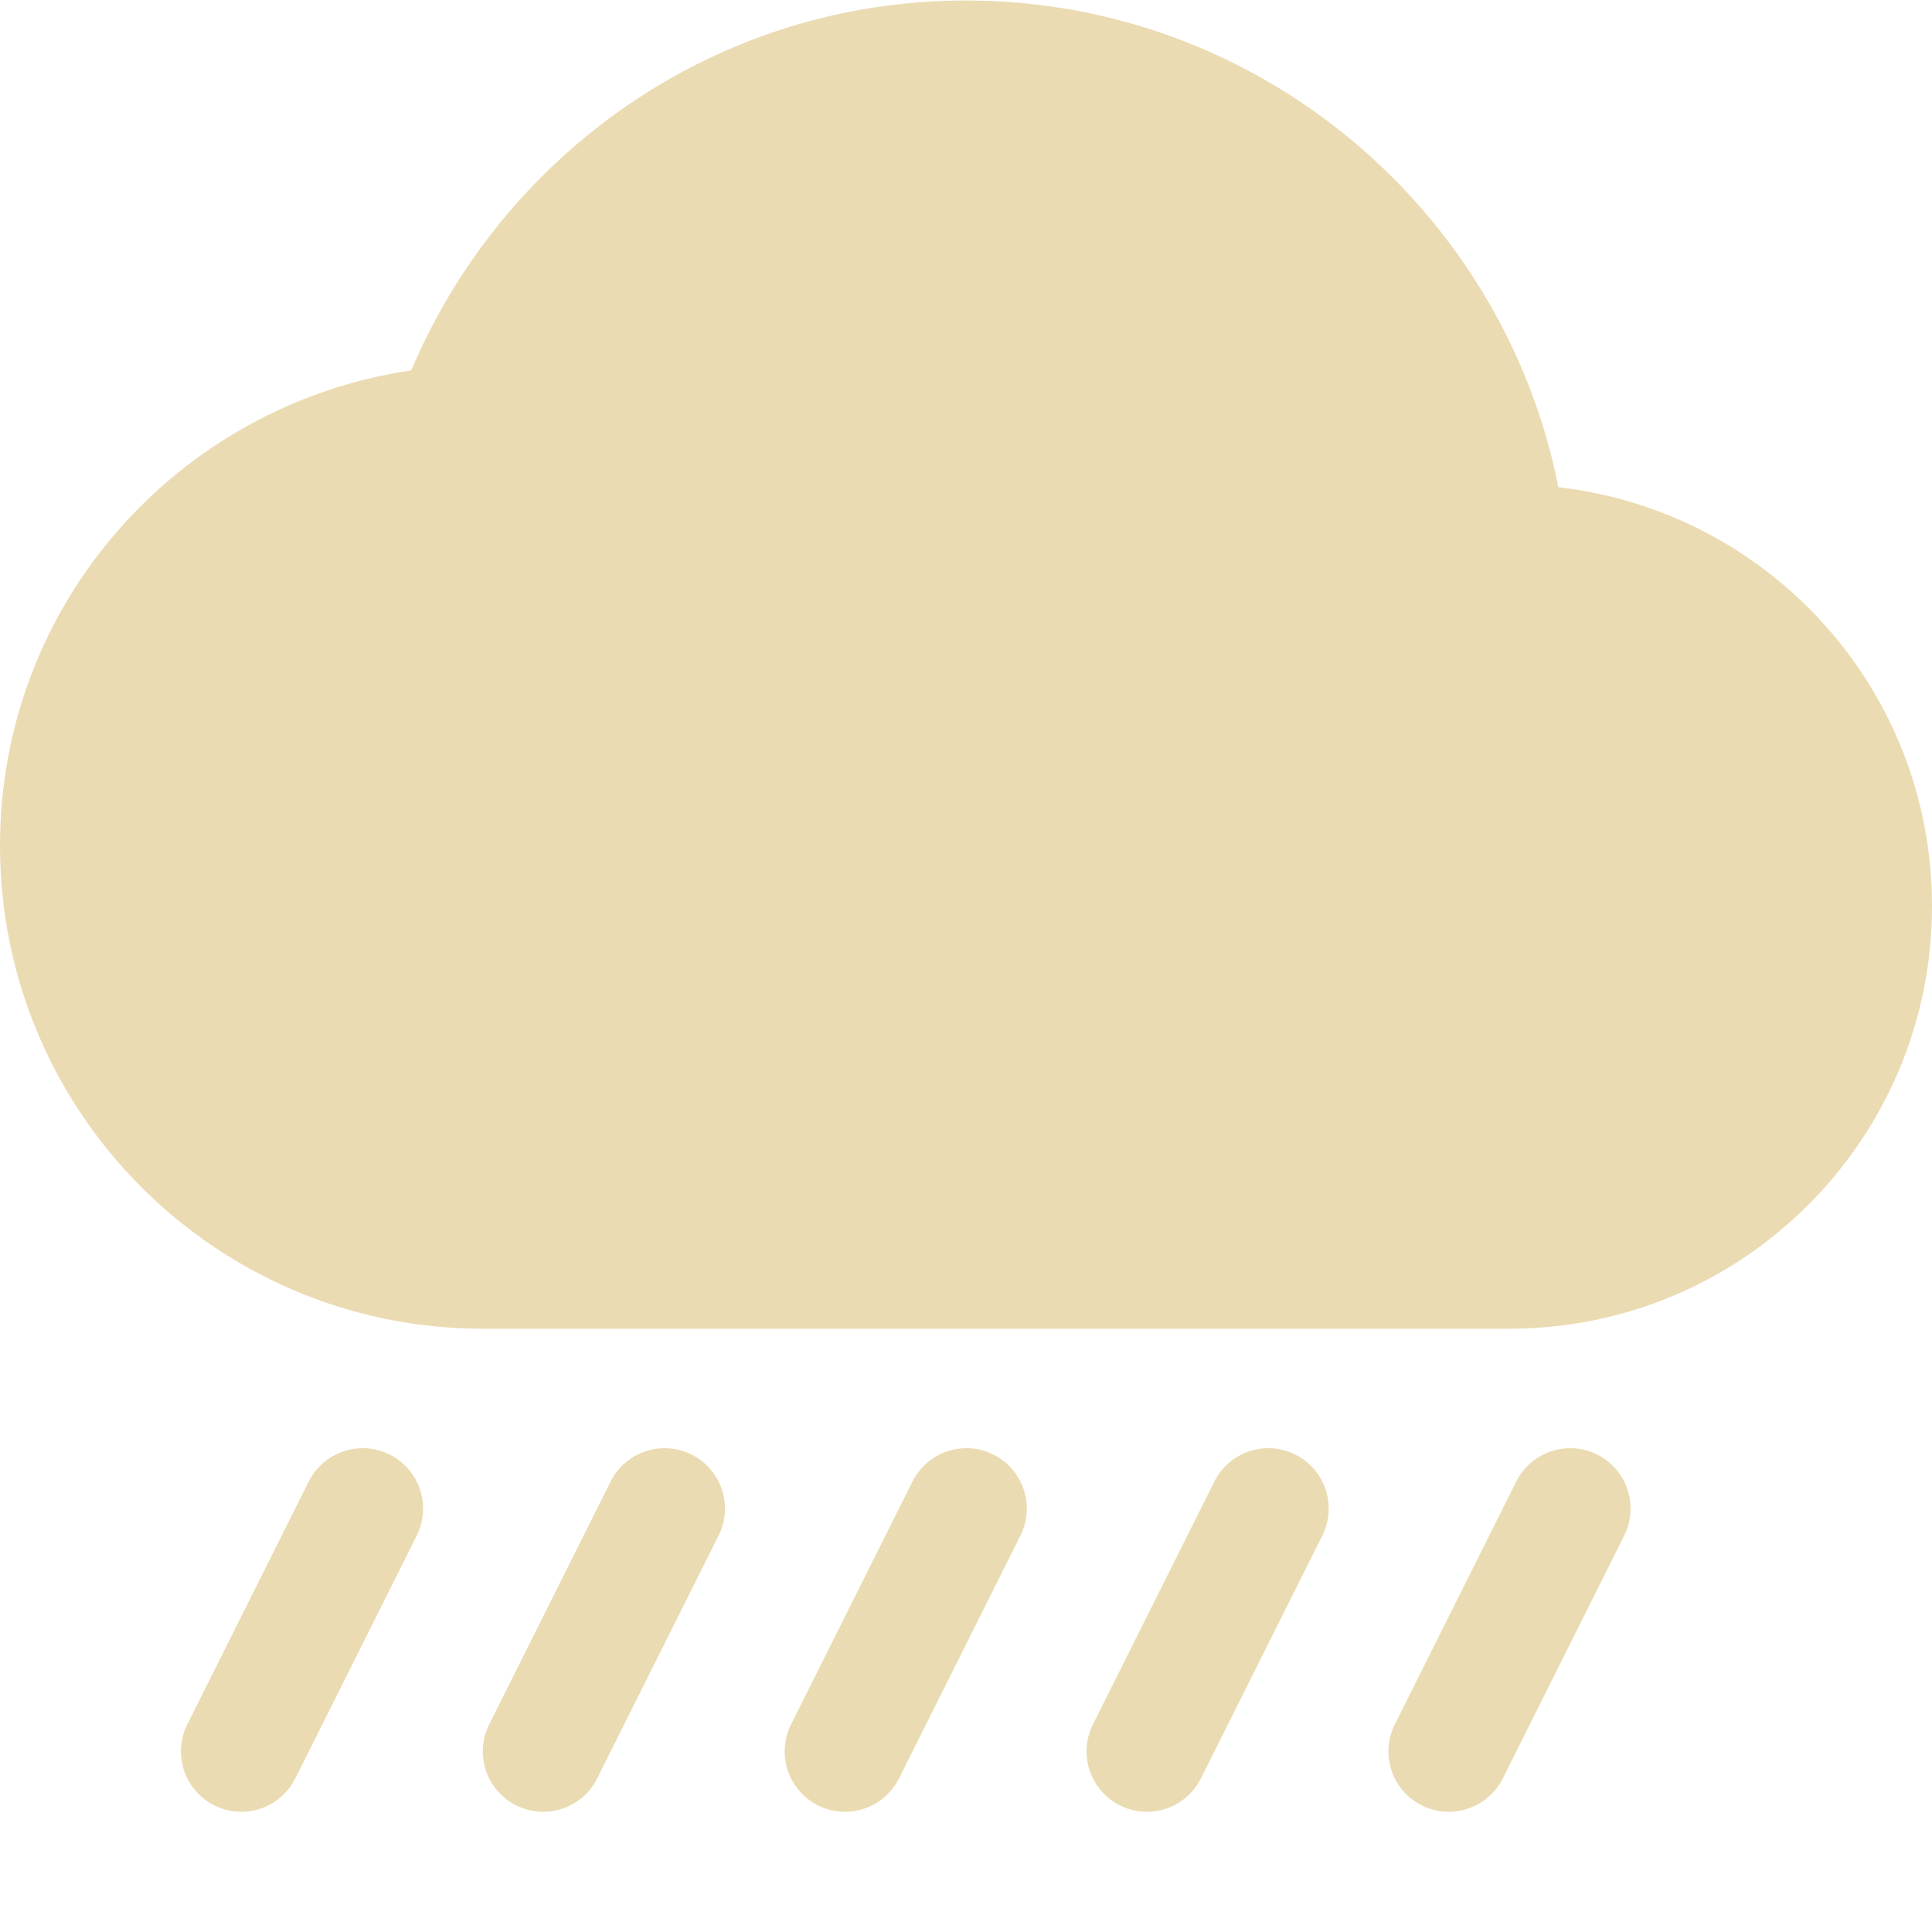
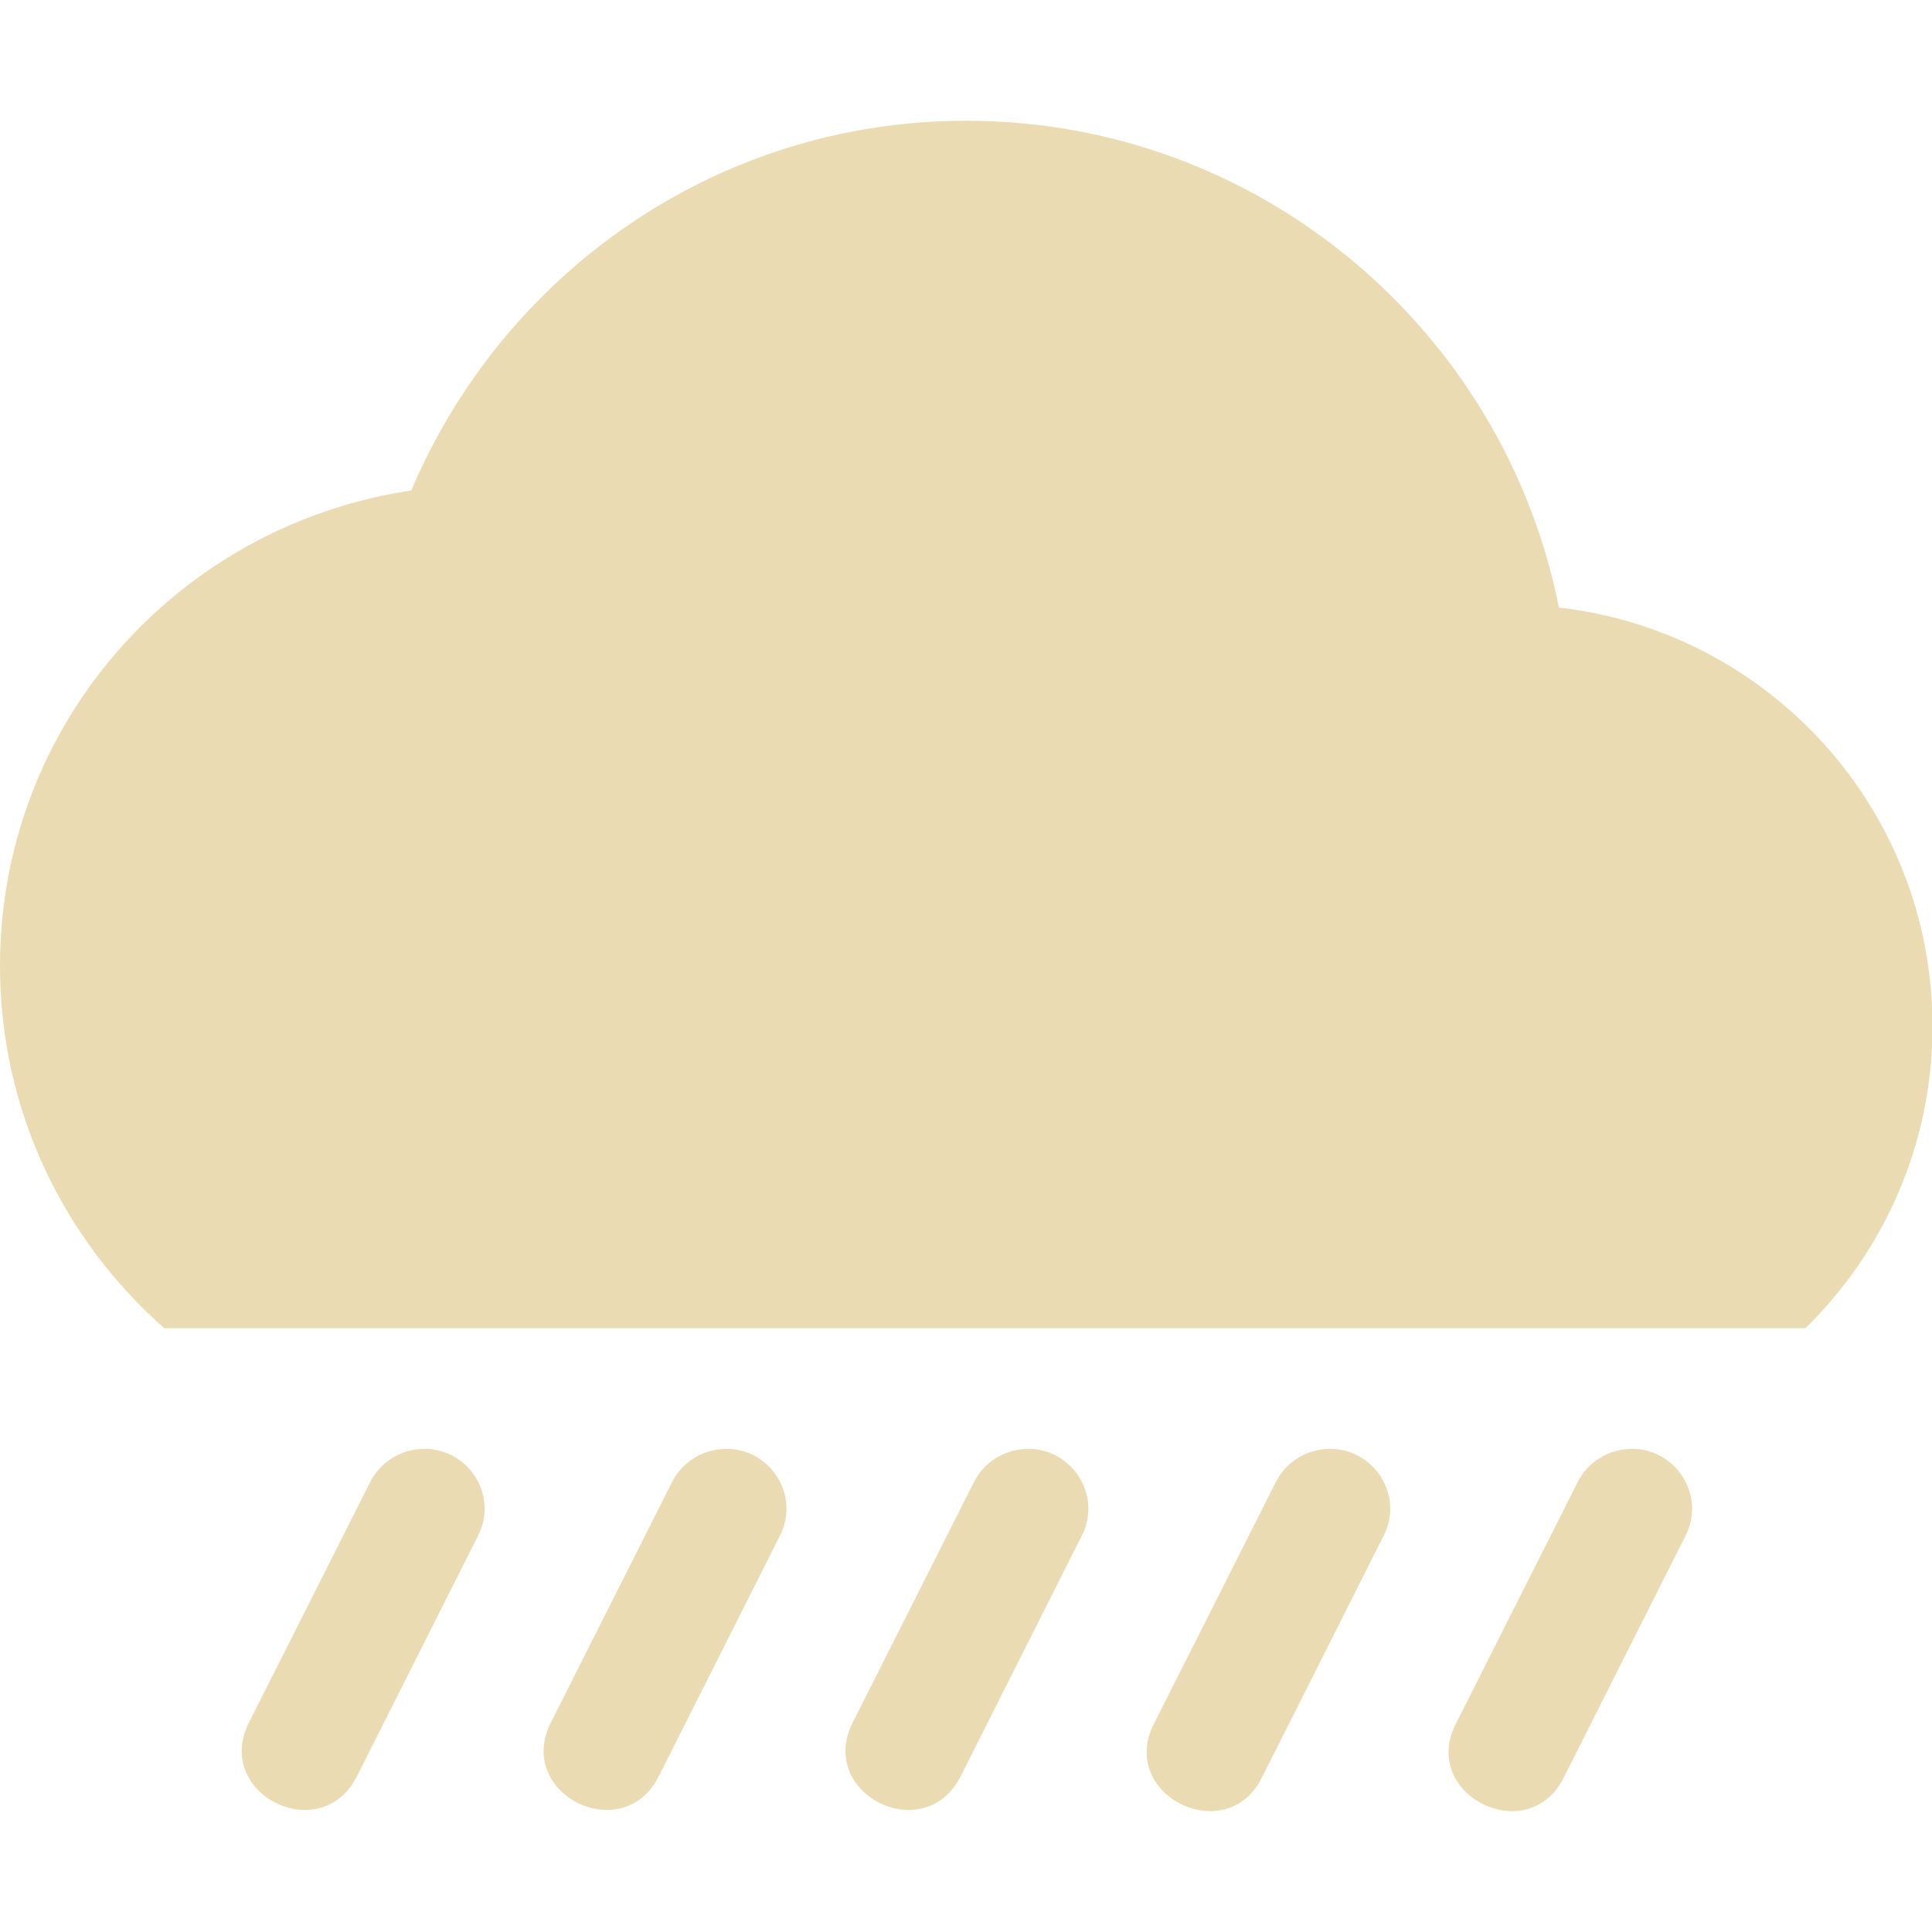
<svg xmlns="http://www.w3.org/2000/svg" width="16" height="16" version="1.1">
  <defs>
-     <style id="current-color-scheme" type="text/css">
-    .ColorScheme-Text { color:#ebdbb2; } .ColorScheme-Highlight { color:#458588; }
-   </style>
+     <style id="current-color-scheme" type="text/css">.ColorScheme-Text { color:#ebdbb2; } .ColorScheme-Highlight { color:#458588; } .ColorScheme-NeutralText { color:#fe8019; } .ColorScheme-PositiveText { color:#689d6a; } .ColorScheme-NegativeText { color:#fb4934; }</style>
  </defs>
-   <path style="fill:currentColor" class="ColorScheme-Text" d="M 8,0.004 C 5.929,0.004 4.165,1.272 3.406,3.067 1.478,3.353 0,4.996 0,7.004 0,9.213 1.791,11.004 4,11.004 H 12.5 C 14.433,11.004 16,9.437 16,7.504 16,5.707 14.649,4.235 12.906,4.035 12.452,1.742 10.427,0.004 8,0.004 Z M 2.978,11.994 A 0.5,0.5 0 0 0 2.553,12.277 L 1.553,14.277 A 0.5,0.5 0 1 0 2.447,14.725 L 3.447,12.725 A 0.5,0.5 0 0 0 2.978,11.994 Z M 5.479,11.994 A 0.5,0.5 0 0 0 5.053,12.277 L 4.053,14.277 A 0.5,0.5 0 1 0 4.947,14.725 L 5.947,12.725 A 0.5,0.5 0 0 0 5.479,11.994 Z M 7.979,11.994 A 0.5,0.5 0 0 0 7.553,12.277 L 6.553,14.277 A 0.5,0.5 0 1 0 7.447,14.725 L 8.447,12.725 A 0.5,0.5 0 0 0 7.979,11.994 Z M 10.479,11.994 A 0.5,0.5 0 0 0 10.053,12.277 L 9.053,14.277 A 0.5,0.5 0 1 0 9.947,14.725 L 10.947,12.725 A 0.5,0.5 0 0 0 10.479,11.994 Z M 12.979,11.994 A 0.5,0.5 0 0 0 12.553,12.277 L 11.553,14.277 A 0.5,0.5 0 1 0 12.447,14.725 L 13.447,12.725 A 0.5,0.5 0 0 0 12.979,11.994 Z" />
+   <path class="ColorScheme-Text" d="m8 1c-2.071 0-3.835 1.269-4.594 3.062-1.928 0.287-3.406 1.93-3.406 3.938 0 1.197 0.528 2.267 1.361 3h13.59c0.649-0.635 1.053-1.52 1.053-2.5 0-1.796-1.351-3.269-3.094-3.469-0.454-2.293-2.479-4.031-4.906-4.031zm-4.512 11c-0.183 9e-3 -0.346 0.117-0.426 0.281l-1 1.984c-0.299 0.592 0.596 1.037 0.894 0.445l1-1.986c0.179-0.34-0.082-0.744-0.469-0.725zm2.5 0c-0.183 9e-3 -0.346 0.117-0.426 0.281l-1 1.984c-0.299 0.592 0.596 1.037 0.894 0.445l1-1.986c0.179-0.34-0.082-0.744-0.469-0.725zm2.5 0c-0.183 9e-3 -0.346 0.117-0.426 0.281l-1 1.984c-0.299 0.592 0.596 1.037 0.894 0.445l1-1.986c0.179-0.34-0.083-0.744-0.469-0.725zm2.5 0c-0.183 9e-3 -0.346 0.117-0.426 0.281l-1 1.984c-0.318 0.598 0.603 1.056 0.894 0.445l1-1.986c0.179-0.34-0.083-0.744-0.469-0.725zm2.5 0c-0.183 9e-3 -0.346 0.117-0.426 0.281l-1 1.984c-0.318 0.598 0.602 1.056 0.894 0.445l1-1.986c0.179-0.34-0.083-0.744-0.469-0.725z" fill="currentColor" />
</svg>
